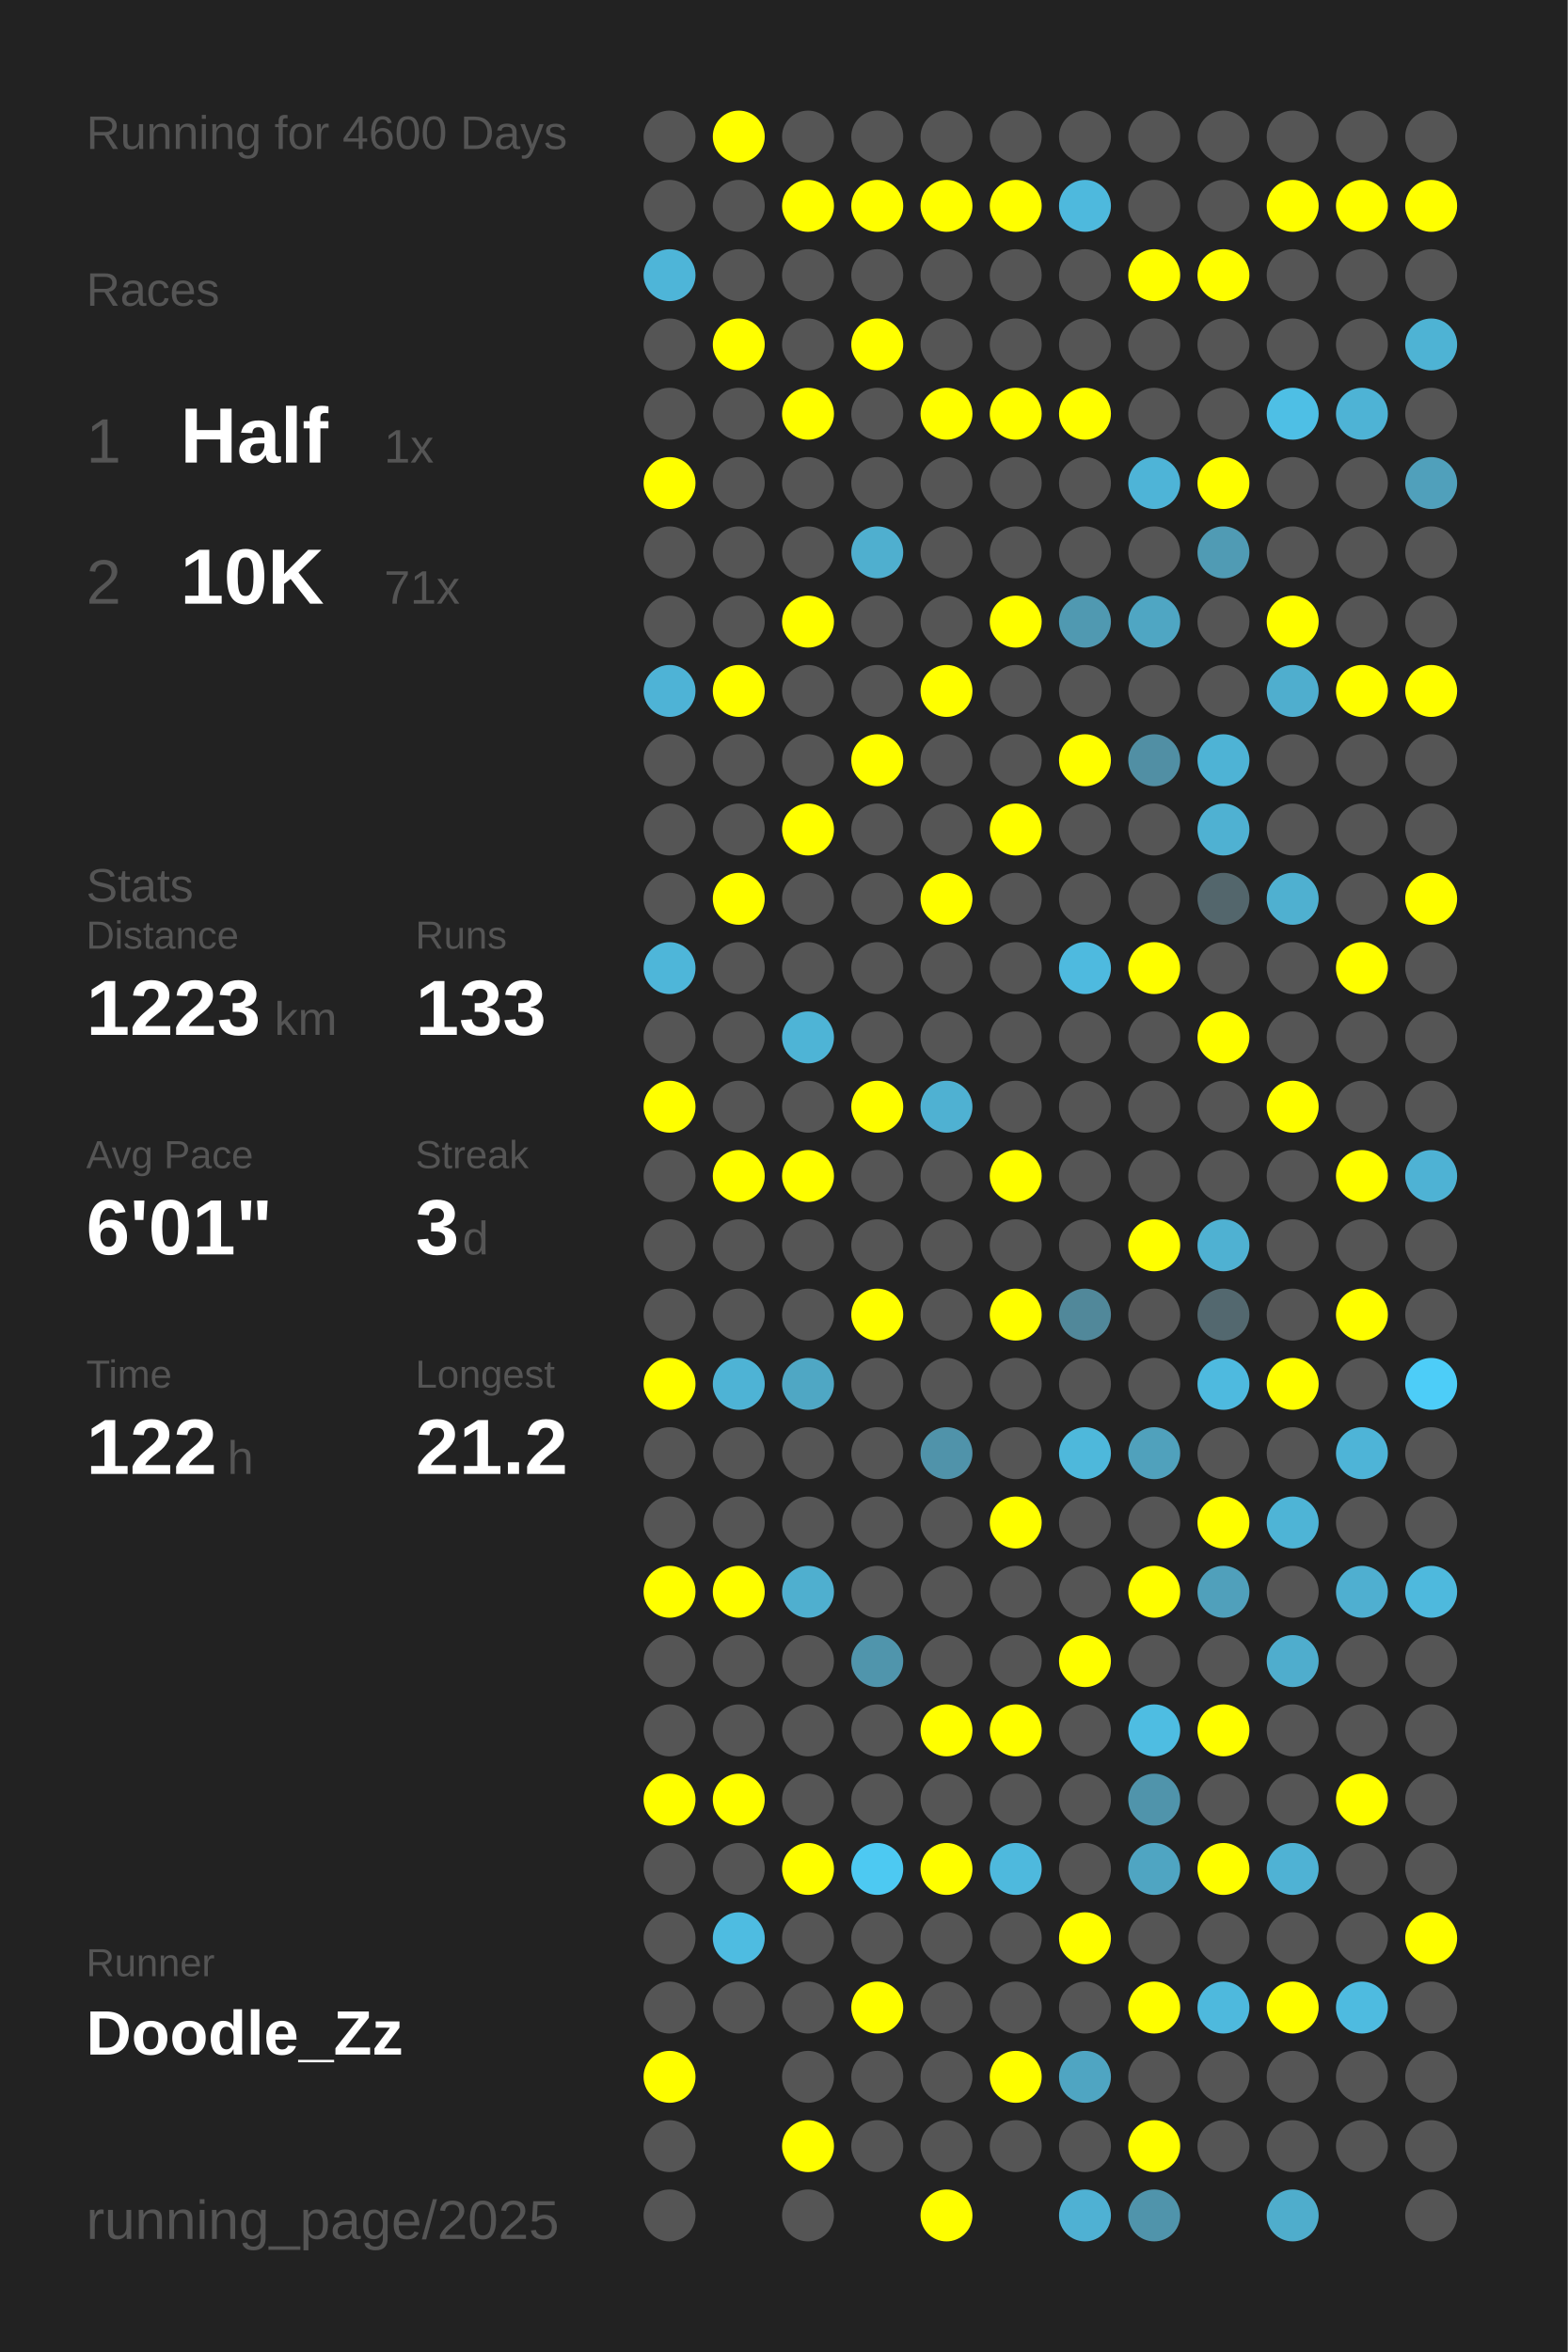
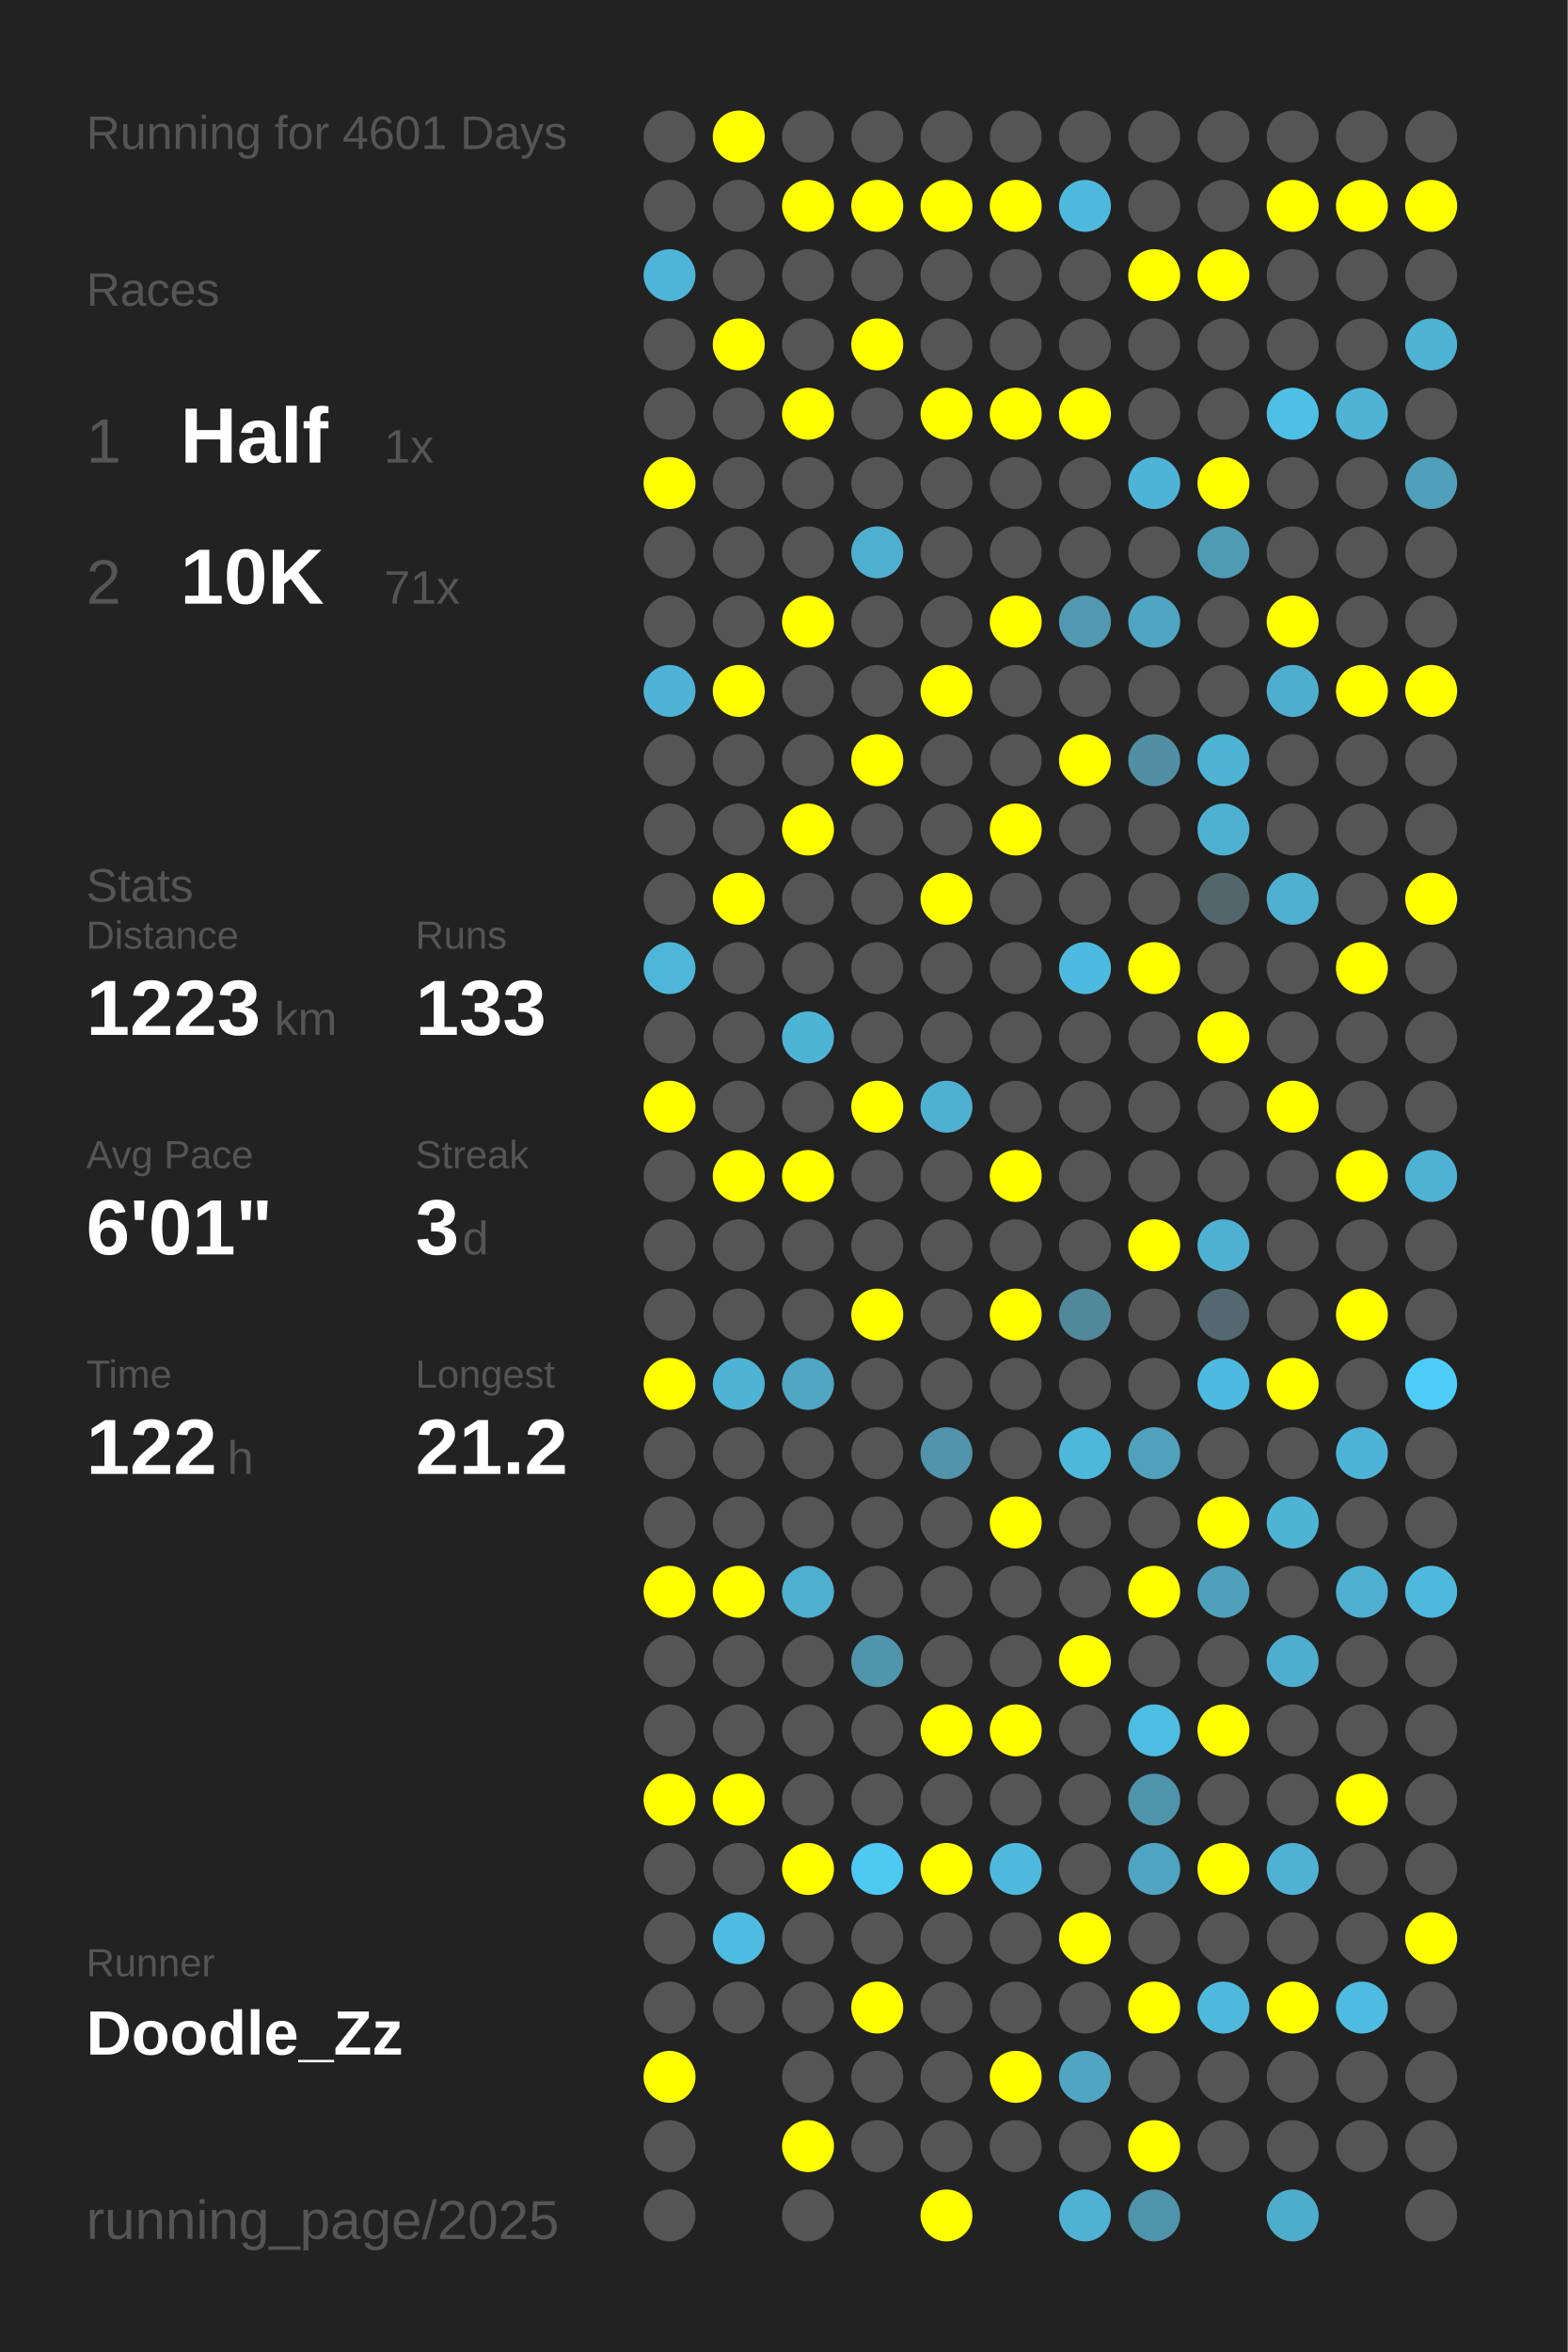
<svg xmlns="http://www.w3.org/2000/svg" baseProfile="full" height="300mm" version="1.1" viewBox="0,0,200,300" width="200mm">
  <defs />
  <rect fill="#222222" height="300" width="200" x="0" y="0" />
-   <text fill="#555555" style="font-size:6px; font-family:Arial;" x="11" y="19">Running for 4600 Days</text>
+   <text fill="#555555" style="font-size:6px; font-family:Arial;" x="11" y="19">Running for 4601 Days</text>
  <text fill="#555555" style="font-size:6px; font-family:Arial;" x="11" y="39">Races</text>
  <text fill="#555555" style="font-size:8px; font-family:Arial;" x="11" y="59">1</text>
  <text fill="#FFFFFF" style="font-size:10px; font-family:Arial; font-weight:bold;" x="23" y="59">Half</text>
  <text fill="#555555" style="font-size:6px; font-family:Arial;" x="49" y="59">1x</text>
  <text fill="#555555" style="font-size:8px; font-family:Arial;" x="11" y="77">2</text>
  <text fill="#FFFFFF" style="font-size:10px; font-family:Arial; font-weight:bold;" x="23" y="77">10K</text>
  <text fill="#555555" style="font-size:6px; font-family:Arial;" x="49" y="77">71x</text>
  <text fill="#555555" style="font-size:6px; font-family:Arial;" x="11" y="115">Stats</text>
  <text fill="#555555" style="font-size:5px; font-family:Arial;" x="11" y="121">Distance</text>
  <text fill="#FFFFFF" style="font-size:10px; font-family:Arial; font-weight:bold;" x="11" y="132">1223</text>
  <text fill="#555555" style="font-size:6px; font-family:Arial;" x="35" y="132">km</text>
  <text fill="#555555" style="font-size:5px; font-family:Arial;" x="53" y="121">Runs</text>
  <text fill="#FFFFFF" style="font-size:10px; font-family:Arial; font-weight:bold;" x="53" y="132">133</text>
  <text fill="#555555" style="font-size:5px; font-family:Arial;" x="11" y="149">Avg Pace</text>
  <text fill="#FFFFFF" style="font-size:10px; font-family:Arial; font-weight:bold;" x="11" y="160">6'01"</text>
  <text fill="#555555" style="font-size:5px; font-family:Arial;" x="53" y="149">Streak</text>
  <text fill="#FFFFFF" style="font-size:10px; font-family:Arial; font-weight:bold;" x="53" y="160">3</text>
  <text fill="#555555" style="font-size:6px; font-family:Arial;" x="59" y="160">d</text>
  <text fill="#555555" style="font-size:5px; font-family:Arial;" x="11" y="177">Time</text>
  <text fill="#FFFFFF" style="font-size:10px; font-family:Arial; font-weight:bold;" x="11" y="188">122</text>
  <text fill="#555555" style="font-size:6px; font-family:Arial;" x="29" y="188">h</text>
  <text fill="#555555" style="font-size:5px; font-family:Arial;" x="53" y="177">Longest</text>
  <text fill="#FFFFFF" style="font-size:10px; font-family:Arial; font-weight:bold;" x="53" y="188">21.2</text>
  <text fill="#555555" style="font-size:5px; font-family:Arial;" x="11" y="252.065">Runner</text>
  <text fill="#FFFFFF" style="font-size:8px; font-family:Arial; font-weight:bold;" x="11" y="262.065">Doodle_Zz</text>
  <text fill="#555555" style="font-size:7px; font-family:Arial;" x="11" y="285.581">running_page/2025</text>
  <circle cx="85.417" cy="17.419" fill="#555555" r="3.312" />
  <circle cx="85.417" cy="26.258" fill="#555555" r="3.312" />
  <circle cx="85.417" cy="35.097" fill="#4eb5d8" r="3.312" />
  <circle cx="85.417" cy="43.935" fill="#555555" r="3.312" />
  <circle cx="85.417" cy="52.774" fill="#555555" r="3.312" />
  <circle cx="85.417" cy="61.613" fill="#FFFF00" r="3.312" />
  <circle cx="85.417" cy="70.452" fill="#555555" r="3.312" />
  <circle cx="85.417" cy="79.29" fill="#555555" r="3.312" />
  <circle cx="85.417" cy="88.129" fill="#4eb3d6" r="3.312" />
  <circle cx="85.417" cy="96.968" fill="#555555" r="3.312" />
  <circle cx="85.417" cy="105.806" fill="#555555" r="3.312" />
  <circle cx="85.417" cy="114.645" fill="#555555" r="3.312" />
  <circle cx="85.417" cy="123.484" fill="#4eb6d9" r="3.312" />
  <circle cx="85.417" cy="132.323" fill="#555555" r="3.312" />
  <circle cx="85.417" cy="141.161" fill="#FFFF00" r="3.312" />
  <circle cx="85.417" cy="150" fill="#555555" r="3.312" />
  <circle cx="85.417" cy="158.839" fill="#555555" r="3.312" />
  <circle cx="85.417" cy="167.677" fill="#555555" r="3.312" />
  <circle cx="85.417" cy="176.516" fill="#FFFF00" r="3.312" />
  <circle cx="85.417" cy="185.355" fill="#555555" r="3.312" />
  <circle cx="85.417" cy="194.194" fill="#555555" r="3.312" />
  <circle cx="85.417" cy="203.032" fill="#FFFF00" r="3.312" />
  <circle cx="85.417" cy="211.871" fill="#555555" r="3.312" />
  <circle cx="85.417" cy="220.71" fill="#555555" r="3.312" />
  <circle cx="85.417" cy="229.548" fill="#FFFF00" r="3.312" />
  <circle cx="85.417" cy="238.387" fill="#555555" r="3.312" />
  <circle cx="85.417" cy="247.226" fill="#555555" r="3.312" />
  <circle cx="85.417" cy="256.065" fill="#555555" r="3.312" />
  <circle cx="85.417" cy="264.903" fill="#FFFF00" r="3.312" />
  <circle cx="85.417" cy="273.742" fill="#555555" r="3.312" />
  <circle cx="85.417" cy="282.581" fill="#555555" r="3.312" />
  <circle cx="94.25" cy="17.419" fill="#FFFF00" r="3.312" />
  <circle cx="94.25" cy="26.258" fill="#555555" r="3.312" />
  <circle cx="94.25" cy="35.097" fill="#555555" r="3.312" />
  <circle cx="94.25" cy="43.935" fill="#FFFF00" r="3.312" />
  <circle cx="94.25" cy="52.774" fill="#555555" r="3.312" />
  <circle cx="94.25" cy="61.613" fill="#555555" r="3.312" />
  <circle cx="94.25" cy="70.452" fill="#555555" r="3.312" />
  <circle cx="94.25" cy="79.29" fill="#555555" r="3.312" />
  <circle cx="94.25" cy="88.129" fill="#FFFF00" r="3.312" />
  <circle cx="94.25" cy="96.968" fill="#555555" r="3.312" />
  <circle cx="94.25" cy="105.806" fill="#555555" r="3.312" />
  <circle cx="94.25" cy="114.645" fill="#FFFF00" r="3.312" />
  <circle cx="94.25" cy="123.484" fill="#555555" r="3.312" />
  <circle cx="94.25" cy="132.323" fill="#555555" r="3.312" />
  <circle cx="94.25" cy="141.161" fill="#555555" r="3.312" />
  <circle cx="94.25" cy="150" fill="#FFFF00" r="3.312" />
  <circle cx="94.25" cy="158.839" fill="#555555" r="3.312" />
  <circle cx="94.25" cy="167.677" fill="#555555" r="3.312" />
  <circle cx="94.25" cy="176.516" fill="#4eb3d5" r="3.312" />
  <circle cx="94.25" cy="185.355" fill="#555555" r="3.312" />
  <circle cx="94.25" cy="194.194" fill="#555555" r="3.312" />
  <circle cx="94.25" cy="203.032" fill="#FFFF00" r="3.312" />
  <circle cx="94.25" cy="211.871" fill="#555555" r="3.312" />
  <circle cx="94.25" cy="220.71" fill="#555555" r="3.312" />
  <circle cx="94.25" cy="229.548" fill="#FFFF00" r="3.312" />
  <circle cx="94.25" cy="238.387" fill="#555555" r="3.312" />
  <circle cx="94.25" cy="247.226" fill="#4ebce1" r="3.312" />
  <circle cx="94.25" cy="256.065" fill="#555555" r="3.312" />
  <circle cx="103.083" cy="17.419" fill="#555555" r="3.312" />
  <circle cx="103.083" cy="26.258" fill="#FFFF00" r="3.312" />
  <circle cx="103.083" cy="35.097" fill="#555555" r="3.312" />
  <circle cx="103.083" cy="43.935" fill="#555555" r="3.312" />
  <circle cx="103.083" cy="52.774" fill="#FFFF00" r="3.312" />
  <circle cx="103.083" cy="61.613" fill="#555555" r="3.312" />
  <circle cx="103.083" cy="70.452" fill="#555555" r="3.312" />
  <circle cx="103.083" cy="79.29" fill="#FFFF00" r="3.312" />
  <circle cx="103.083" cy="88.129" fill="#555555" r="3.312" />
  <circle cx="103.083" cy="96.968" fill="#555555" r="3.312" />
  <circle cx="103.083" cy="105.806" fill="#FFFF00" r="3.312" />
  <circle cx="103.083" cy="114.645" fill="#555555" r="3.312" />
  <circle cx="103.083" cy="123.484" fill="#555555" r="3.312" />
  <circle cx="103.083" cy="132.323" fill="#4eb4d6" r="3.312" />
  <circle cx="103.083" cy="141.161" fill="#555555" r="3.312" />
  <circle cx="103.083" cy="150" fill="#FFFF00" r="3.312" />
  <circle cx="103.083" cy="158.839" fill="#555555" r="3.312" />
  <circle cx="103.083" cy="167.677" fill="#555555" r="3.312" />
  <circle cx="103.083" cy="176.516" fill="#4fa7c4" r="3.312" />
  <circle cx="103.083" cy="185.355" fill="#555555" r="3.312" />
  <circle cx="103.083" cy="194.194" fill="#555555" r="3.312" />
  <circle cx="103.083" cy="203.032" fill="#4fafcf" r="3.312" />
  <circle cx="103.083" cy="211.871" fill="#555555" r="3.312" />
  <circle cx="103.083" cy="220.71" fill="#555555" r="3.312" />
  <circle cx="103.083" cy="229.548" fill="#555555" r="3.312" />
  <circle cx="103.083" cy="238.387" fill="#FFFF00" r="3.312" />
  <circle cx="103.083" cy="247.226" fill="#555555" r="3.312" />
  <circle cx="103.083" cy="256.065" fill="#555555" r="3.312" />
  <circle cx="103.083" cy="264.903" fill="#555555" r="3.312" />
  <circle cx="103.083" cy="273.742" fill="#FFFF00" r="3.312" />
  <circle cx="103.083" cy="282.581" fill="#555555" r="3.312" />
  <circle cx="111.917" cy="17.419" fill="#555555" r="3.312" />
  <circle cx="111.917" cy="26.258" fill="#FFFF00" r="3.312" />
  <circle cx="111.917" cy="35.097" fill="#555555" r="3.312" />
  <circle cx="111.917" cy="43.935" fill="#FFFF00" r="3.312" />
  <circle cx="111.917" cy="52.774" fill="#555555" r="3.312" />
  <circle cx="111.917" cy="61.613" fill="#555555" r="3.312" />
  <circle cx="111.917" cy="70.452" fill="#4fafcf" r="3.312" />
  <circle cx="111.917" cy="79.29" fill="#555555" r="3.312" />
  <circle cx="111.917" cy="88.129" fill="#555555" r="3.312" />
  <circle cx="111.917" cy="96.968" fill="#FFFF00" r="3.312" />
  <circle cx="111.917" cy="105.806" fill="#555555" r="3.312" />
  <circle cx="111.917" cy="114.645" fill="#555555" r="3.312" />
  <circle cx="111.917" cy="123.484" fill="#555555" r="3.312" />
  <circle cx="111.917" cy="132.323" fill="#555555" r="3.312" />
  <circle cx="111.917" cy="141.161" fill="#FFFF00" r="3.312" />
  <circle cx="111.917" cy="150" fill="#555555" r="3.312" />
  <circle cx="111.917" cy="158.839" fill="#555555" r="3.312" />
  <circle cx="111.917" cy="167.677" fill="#FFFF00" r="3.312" />
  <circle cx="111.917" cy="176.516" fill="#555555" r="3.312" />
  <circle cx="111.917" cy="185.355" fill="#555555" r="3.312" />
  <circle cx="111.917" cy="194.194" fill="#555555" r="3.312" />
  <circle cx="111.917" cy="203.032" fill="#555555" r="3.312" />
  <circle cx="111.917" cy="211.871" fill="#5095ac" r="3.312" />
  <circle cx="111.917" cy="220.71" fill="#555555" r="3.312" />
  <circle cx="111.917" cy="229.548" fill="#555555" r="3.312" />
  <circle cx="111.917" cy="238.387" fill="#4dc9f2" r="3.312" />
  <circle cx="111.917" cy="247.226" fill="#555555" r="3.312" />
  <circle cx="111.917" cy="256.065" fill="#FFFF00" r="3.312" />
  <circle cx="111.917" cy="264.903" fill="#555555" r="3.312" />
  <circle cx="111.917" cy="273.742" fill="#555555" r="3.312" />
  <circle cx="120.75" cy="17.419" fill="#555555" r="3.312" />
  <circle cx="120.75" cy="26.258" fill="#FFFF00" r="3.312" />
  <circle cx="120.75" cy="35.097" fill="#555555" r="3.312" />
  <circle cx="120.75" cy="43.935" fill="#555555" r="3.312" />
  <circle cx="120.75" cy="52.774" fill="#FFFF00" r="3.312" />
  <circle cx="120.75" cy="61.613" fill="#555555" r="3.312" />
  <circle cx="120.75" cy="70.452" fill="#555555" r="3.312" />
  <circle cx="120.75" cy="79.29" fill="#555555" r="3.312" />
  <circle cx="120.75" cy="88.129" fill="#FFFF00" r="3.312" />
  <circle cx="120.75" cy="96.968" fill="#555555" r="3.312" />
  <circle cx="120.75" cy="105.806" fill="#555555" r="3.312" />
  <circle cx="120.75" cy="114.645" fill="#FFFF00" r="3.312" />
  <circle cx="120.75" cy="123.484" fill="#555555" r="3.312" />
  <circle cx="120.75" cy="132.323" fill="#555555" r="3.312" />
  <circle cx="120.75" cy="141.161" fill="#4fb1d2" r="3.312" />
  <circle cx="120.75" cy="150" fill="#555555" r="3.312" />
  <circle cx="120.75" cy="158.839" fill="#555555" r="3.312" />
  <circle cx="120.75" cy="167.677" fill="#555555" r="3.312" />
  <circle cx="120.75" cy="176.516" fill="#555555" r="3.312" />
  <circle cx="120.75" cy="185.355" fill="#5093aa" r="3.312" />
  <circle cx="120.75" cy="194.194" fill="#555555" r="3.312" />
  <circle cx="120.75" cy="203.032" fill="#555555" r="3.312" />
  <circle cx="120.75" cy="211.871" fill="#555555" r="3.312" />
  <circle cx="120.75" cy="220.71" fill="#FFFF00" r="3.312" />
  <circle cx="120.75" cy="229.548" fill="#555555" r="3.312" />
  <circle cx="120.75" cy="238.387" fill="#FFFF00" r="3.312" />
  <circle cx="120.75" cy="247.226" fill="#555555" r="3.312" />
  <circle cx="120.75" cy="256.065" fill="#555555" r="3.312" />
  <circle cx="120.75" cy="264.903" fill="#555555" r="3.312" />
  <circle cx="120.75" cy="273.742" fill="#555555" r="3.312" />
  <circle cx="120.75" cy="282.581" fill="#FFFF00" r="3.312" />
  <circle cx="129.583" cy="17.419" fill="#555555" r="3.312" />
  <circle cx="129.583" cy="26.258" fill="#FFFF00" r="3.312" />
  <circle cx="129.583" cy="35.097" fill="#555555" r="3.312" />
  <circle cx="129.583" cy="43.935" fill="#555555" r="3.312" />
  <circle cx="129.583" cy="52.774" fill="#FFFF00" r="3.312" />
  <circle cx="129.583" cy="61.613" fill="#555555" r="3.312" />
  <circle cx="129.583" cy="70.452" fill="#555555" r="3.312" />
  <circle cx="129.583" cy="79.29" fill="#FFFF00" r="3.312" />
  <circle cx="129.583" cy="88.129" fill="#555555" r="3.312" />
  <circle cx="129.583" cy="96.968" fill="#555555" r="3.312" />
  <circle cx="129.583" cy="105.806" fill="#FFFF00" r="3.312" />
  <circle cx="129.583" cy="114.645" fill="#555555" r="3.312" />
  <circle cx="129.583" cy="123.484" fill="#555555" r="3.312" />
  <circle cx="129.583" cy="132.323" fill="#555555" r="3.312" />
  <circle cx="129.583" cy="141.161" fill="#555555" r="3.312" />
  <circle cx="129.583" cy="150" fill="#FFFF00" r="3.312" />
  <circle cx="129.583" cy="158.839" fill="#555555" r="3.312" />
  <circle cx="129.583" cy="167.677" fill="#FFFF00" r="3.312" />
  <circle cx="129.583" cy="176.516" fill="#555555" r="3.312" />
  <circle cx="129.583" cy="185.355" fill="#555555" r="3.312" />
  <circle cx="129.583" cy="194.194" fill="#FFFF00" r="3.312" />
  <circle cx="129.583" cy="203.032" fill="#555555" r="3.312" />
  <circle cx="129.583" cy="211.871" fill="#555555" r="3.312" />
  <circle cx="129.583" cy="220.71" fill="#FFFF00" r="3.312" />
  <circle cx="129.583" cy="229.548" fill="#555555" r="3.312" />
  <circle cx="129.583" cy="238.387" fill="#4eb9dd" r="3.312" />
  <circle cx="129.583" cy="247.226" fill="#555555" r="3.312" />
  <circle cx="129.583" cy="256.065" fill="#555555" r="3.312" />
  <circle cx="129.583" cy="264.903" fill="#FFFF00" r="3.312" />
  <circle cx="129.583" cy="273.742" fill="#555555" r="3.312" />
  <circle cx="138.417" cy="17.419" fill="#555555" r="3.312" />
  <circle cx="138.417" cy="26.258" fill="#4eb9dd" r="3.312" />
  <circle cx="138.417" cy="35.097" fill="#555555" r="3.312" />
  <circle cx="138.417" cy="43.935" fill="#555555" r="3.312" />
  <circle cx="138.417" cy="52.774" fill="#FFFF00" r="3.312" />
  <circle cx="138.417" cy="61.613" fill="#555555" r="3.312" />
  <circle cx="138.417" cy="70.452" fill="#555555" r="3.312" />
  <circle cx="138.417" cy="79.29" fill="#5099b1" r="3.312" />
  <circle cx="138.417" cy="88.129" fill="#555555" r="3.312" />
  <circle cx="138.417" cy="96.968" fill="#FFFF00" r="3.312" />
  <circle cx="138.417" cy="105.806" fill="#555555" r="3.312" />
  <circle cx="138.417" cy="114.645" fill="#555555" r="3.312" />
  <circle cx="138.417" cy="123.484" fill="#4ebadf" r="3.312" />
  <circle cx="138.417" cy="132.323" fill="#555555" r="3.312" />
  <circle cx="138.417" cy="141.161" fill="#555555" r="3.312" />
  <circle cx="138.417" cy="150" fill="#555555" r="3.312" />
  <circle cx="138.417" cy="158.839" fill="#555555" r="3.312" />
  <circle cx="138.417" cy="167.677" fill="#51889a" r="3.312" />
  <circle cx="138.417" cy="176.516" fill="#555555" r="3.312" />
  <circle cx="138.417" cy="185.355" fill="#4eb8db" r="3.312" />
  <circle cx="138.417" cy="194.194" fill="#555555" r="3.312" />
  <circle cx="138.417" cy="203.032" fill="#555555" r="3.312" />
  <circle cx="138.417" cy="211.871" fill="#FFFF00" r="3.312" />
  <circle cx="138.417" cy="220.71" fill="#555555" r="3.312" />
  <circle cx="138.417" cy="229.548" fill="#555555" r="3.312" />
  <circle cx="138.417" cy="238.387" fill="#555555" r="3.312" />
  <circle cx="138.417" cy="247.226" fill="#FFFF00" r="3.312" />
  <circle cx="138.417" cy="256.065" fill="#555555" r="3.312" />
  <circle cx="138.417" cy="264.903" fill="#4fa5c2" r="3.312" />
  <circle cx="138.417" cy="273.742" fill="#555555" r="3.312" />
  <circle cx="138.417" cy="282.581" fill="#4fb1d3" r="3.312" />
  <circle cx="147.25" cy="17.419" fill="#555555" r="3.312" />
  <circle cx="147.25" cy="26.258" fill="#555555" r="3.312" />
  <circle cx="147.25" cy="35.097" fill="#FFFF00" r="3.312" />
  <circle cx="147.25" cy="43.935" fill="#555555" r="3.312" />
  <circle cx="147.25" cy="52.774" fill="#555555" r="3.312" />
  <circle cx="147.25" cy="61.613" fill="#4eb4d7" r="3.312" />
  <circle cx="147.25" cy="70.452" fill="#555555" r="3.312" />
  <circle cx="147.25" cy="79.29" fill="#4fa6c3" r="3.312" />
  <circle cx="147.25" cy="88.129" fill="#555555" r="3.312" />
  <circle cx="147.25" cy="96.968" fill="#518fa4" r="3.312" />
  <circle cx="147.25" cy="105.806" fill="#555555" r="3.312" />
  <circle cx="147.25" cy="114.645" fill="#555555" r="3.312" />
  <circle cx="147.25" cy="123.484" fill="#FFFF00" r="3.312" />
  <circle cx="147.25" cy="132.323" fill="#555555" r="3.312" />
  <circle cx="147.25" cy="141.161" fill="#555555" r="3.312" />
  <circle cx="147.25" cy="150" fill="#555555" r="3.312" />
  <circle cx="147.25" cy="158.839" fill="#FFFF00" r="3.312" />
  <circle cx="147.25" cy="167.677" fill="#555555" r="3.312" />
  <circle cx="147.25" cy="176.516" fill="#555555" r="3.312" />
  <circle cx="147.25" cy="185.355" fill="#50a1bc" r="3.312" />
  <circle cx="147.25" cy="194.194" fill="#555555" r="3.312" />
  <circle cx="147.25" cy="203.032" fill="#FFFF00" r="3.312" />
  <circle cx="147.25" cy="211.871" fill="#555555" r="3.312" />
  <circle cx="147.25" cy="220.71" fill="#4ebde2" r="3.312" />
  <circle cx="147.25" cy="229.548" fill="#5094ab" r="3.312" />
  <circle cx="147.25" cy="238.387" fill="#4fa5c2" r="3.312" />
  <circle cx="147.25" cy="247.226" fill="#555555" r="3.312" />
  <circle cx="147.25" cy="256.065" fill="#FFFF00" r="3.312" />
  <circle cx="147.25" cy="264.903" fill="#555555" r="3.312" />
  <circle cx="147.25" cy="273.742" fill="#FFFF00" r="3.312" />
  <circle cx="147.25" cy="282.581" fill="#5094ab" r="3.312" />
  <circle cx="156.083" cy="17.419" fill="#555555" r="3.312" />
  <circle cx="156.083" cy="26.258" fill="#555555" r="3.312" />
  <circle cx="156.083" cy="35.097" fill="#FFFF00" r="3.312" />
  <circle cx="156.083" cy="43.935" fill="#555555" r="3.312" />
  <circle cx="156.083" cy="52.774" fill="#555555" r="3.312" />
  <circle cx="156.083" cy="61.613" fill="#FFFF00" r="3.312" />
  <circle cx="156.083" cy="70.452" fill="#509bb4" r="3.312" />
  <circle cx="156.083" cy="79.29" fill="#555555" r="3.312" />
  <circle cx="156.083" cy="88.129" fill="#555555" r="3.312" />
  <circle cx="156.083" cy="96.968" fill="#4eb3d5" r="3.312" />
  <circle cx="156.083" cy="105.806" fill="#4fb1d2" r="3.312" />
  <circle cx="156.083" cy="114.645" fill="#53666c" r="3.312" />
  <circle cx="156.083" cy="123.484" fill="#555555" r="3.312" />
  <circle cx="156.083" cy="132.323" fill="#FFFF00" r="3.312" />
  <circle cx="156.083" cy="141.161" fill="#555555" r="3.312" />
  <circle cx="156.083" cy="150" fill="#555555" r="3.312" />
  <circle cx="156.083" cy="158.839" fill="#4fb1d2" r="3.312" />
  <circle cx="156.083" cy="167.677" fill="#53686f" r="3.312" />
  <circle cx="156.083" cy="176.516" fill="#4ebadf" r="3.312" />
  <circle cx="156.083" cy="185.355" fill="#555555" r="3.312" />
  <circle cx="156.083" cy="194.194" fill="#FFFF00" r="3.312" />
  <circle cx="156.083" cy="203.032" fill="#50a0bb" r="3.312" />
  <circle cx="156.083" cy="211.871" fill="#555555" r="3.312" />
  <circle cx="156.083" cy="220.71" fill="#FFFF00" r="3.312" />
  <circle cx="156.083" cy="229.548" fill="#555555" r="3.312" />
  <circle cx="156.083" cy="238.387" fill="#FFFF00" r="3.312" />
  <circle cx="156.083" cy="247.226" fill="#555555" r="3.312" />
  <circle cx="156.083" cy="256.065" fill="#4eb9dd" r="3.312" />
  <circle cx="156.083" cy="264.903" fill="#555555" r="3.312" />
  <circle cx="156.083" cy="273.742" fill="#555555" r="3.312" />
  <circle cx="164.917" cy="17.419" fill="#555555" r="3.312" />
  <circle cx="164.917" cy="26.258" fill="#FFFF00" r="3.312" />
  <circle cx="164.917" cy="35.097" fill="#555555" r="3.312" />
  <circle cx="164.917" cy="43.935" fill="#555555" r="3.312" />
  <circle cx="164.917" cy="52.774" fill="#4ebfe5" r="3.312" />
  <circle cx="164.917" cy="61.613" fill="#555555" r="3.312" />
  <circle cx="164.917" cy="70.452" fill="#555555" r="3.312" />
  <circle cx="164.917" cy="79.29" fill="#FFFF00" r="3.312" />
  <circle cx="164.917" cy="88.129" fill="#4faece" r="3.312" />
  <circle cx="164.917" cy="96.968" fill="#555555" r="3.312" />
  <circle cx="164.917" cy="105.806" fill="#555555" r="3.312" />
  <circle cx="164.917" cy="114.645" fill="#4fb0d0" r="3.312" />
  <circle cx="164.917" cy="123.484" fill="#555555" r="3.312" />
  <circle cx="164.917" cy="132.323" fill="#555555" r="3.312" />
  <circle cx="164.917" cy="141.161" fill="#FFFF00" r="3.312" />
  <circle cx="164.917" cy="150" fill="#555555" r="3.312" />
  <circle cx="164.917" cy="158.839" fill="#555555" r="3.312" />
  <circle cx="164.917" cy="167.677" fill="#555555" r="3.312" />
  <circle cx="164.917" cy="176.516" fill="#FFFF00" r="3.312" />
  <circle cx="164.917" cy="185.355" fill="#555555" r="3.312" />
  <circle cx="164.917" cy="194.194" fill="#4eb4d6" r="3.312" />
  <circle cx="164.917" cy="203.032" fill="#555555" r="3.312" />
  <circle cx="164.917" cy="211.871" fill="#4fadcd" r="3.312" />
  <circle cx="164.917" cy="220.71" fill="#555555" r="3.312" />
  <circle cx="164.917" cy="229.548" fill="#555555" r="3.312" />
  <circle cx="164.917" cy="238.387" fill="#4fb2d4" r="3.312" />
  <circle cx="164.917" cy="247.226" fill="#555555" r="3.312" />
  <circle cx="164.917" cy="256.065" fill="#FFFF00" r="3.312" />
  <circle cx="164.917" cy="264.903" fill="#555555" r="3.312" />
  <circle cx="164.917" cy="273.742" fill="#555555" r="3.312" />
  <circle cx="164.917" cy="282.581" fill="#4fadcc" r="3.312" />
  <circle cx="173.75" cy="17.419" fill="#555555" r="3.312" />
  <circle cx="173.75" cy="26.258" fill="#FFFF00" r="3.312" />
  <circle cx="173.75" cy="35.097" fill="#555555" r="3.312" />
  <circle cx="173.75" cy="43.935" fill="#555555" r="3.312" />
  <circle cx="173.75" cy="52.774" fill="#4eb3d5" r="3.312" />
  <circle cx="173.75" cy="61.613" fill="#555555" r="3.312" />
  <circle cx="173.75" cy="70.452" fill="#555555" r="3.312" />
  <circle cx="173.75" cy="79.29" fill="#555555" r="3.312" />
  <circle cx="173.75" cy="88.129" fill="#FFFF00" r="3.312" />
  <circle cx="173.75" cy="96.968" fill="#555555" r="3.312" />
  <circle cx="173.75" cy="105.806" fill="#555555" r="3.312" />
  <circle cx="173.75" cy="114.645" fill="#555555" r="3.312" />
  <circle cx="173.75" cy="123.484" fill="#FFFF00" r="3.312" />
  <circle cx="173.75" cy="132.323" fill="#555555" r="3.312" />
  <circle cx="173.75" cy="141.161" fill="#555555" r="3.312" />
  <circle cx="173.75" cy="150" fill="#FFFF00" r="3.312" />
  <circle cx="173.75" cy="158.839" fill="#555555" r="3.312" />
  <circle cx="173.75" cy="167.677" fill="#FFFF00" r="3.312" />
  <circle cx="173.75" cy="176.516" fill="#555555" r="3.312" />
  <circle cx="173.75" cy="185.355" fill="#4eb4d7" r="3.312" />
  <circle cx="173.75" cy="194.194" fill="#555555" r="3.312" />
  <circle cx="173.75" cy="203.032" fill="#4fafd0" r="3.312" />
  <circle cx="173.75" cy="211.871" fill="#555555" r="3.312" />
  <circle cx="173.75" cy="220.71" fill="#555555" r="3.312" />
  <circle cx="173.75" cy="229.548" fill="#FFFF00" r="3.312" />
  <circle cx="173.75" cy="238.387" fill="#555555" r="3.312" />
  <circle cx="173.75" cy="247.226" fill="#555555" r="3.312" />
  <circle cx="173.75" cy="256.065" fill="#4ebbe0" r="3.312" />
  <circle cx="173.75" cy="264.903" fill="#555555" r="3.312" />
  <circle cx="173.75" cy="273.742" fill="#555555" r="3.312" />
  <circle cx="182.583" cy="17.419" fill="#555555" r="3.312" />
  <circle cx="182.583" cy="26.258" fill="#FFFF00" r="3.312" />
  <circle cx="182.583" cy="35.097" fill="#555555" r="3.312" />
  <circle cx="182.583" cy="43.935" fill="#4eb3d4" r="3.312" />
  <circle cx="182.583" cy="52.774" fill="#555555" r="3.312" />
  <circle cx="182.583" cy="61.613" fill="#50a0bb" r="3.312" />
  <circle cx="182.583" cy="70.452" fill="#555555" r="3.312" />
  <circle cx="182.583" cy="79.29" fill="#555555" r="3.312" />
  <circle cx="182.583" cy="88.129" fill="#FFFF00" r="3.312" />
  <circle cx="182.583" cy="96.968" fill="#555555" r="3.312" />
  <circle cx="182.583" cy="105.806" fill="#555555" r="3.312" />
  <circle cx="182.583" cy="114.645" fill="#FFFF00" r="3.312" />
  <circle cx="182.583" cy="123.484" fill="#555555" r="3.312" />
  <circle cx="182.583" cy="132.323" fill="#555555" r="3.312" />
  <circle cx="182.583" cy="141.161" fill="#555555" r="3.312" />
  <circle cx="182.583" cy="150" fill="#4eb2d4" r="3.312" />
  <circle cx="182.583" cy="158.839" fill="#555555" r="3.312" />
  <circle cx="182.583" cy="167.677" fill="#555555" r="3.312" />
  <circle cx="182.583" cy="176.516" fill="#4dcdf8" r="3.312" />
  <circle cx="182.583" cy="185.355" fill="#555555" r="3.312" />
  <circle cx="182.583" cy="194.194" fill="#555555" r="3.312" />
  <circle cx="182.583" cy="203.032" fill="#4eb9dd" r="3.312" />
  <circle cx="182.583" cy="211.871" fill="#555555" r="3.312" />
  <circle cx="182.583" cy="220.71" fill="#555555" r="3.312" />
  <circle cx="182.583" cy="229.548" fill="#555555" r="3.312" />
  <circle cx="182.583" cy="238.387" fill="#555555" r="3.312" />
  <circle cx="182.583" cy="247.226" fill="#FFFF00" r="3.312" />
  <circle cx="182.583" cy="256.065" fill="#555555" r="3.312" />
  <circle cx="182.583" cy="264.903" fill="#555555" r="3.312" />
  <circle cx="182.583" cy="273.742" fill="#555555" r="3.312" />
  <circle cx="182.583" cy="282.581" fill="#555555" r="3.312" />
</svg>
